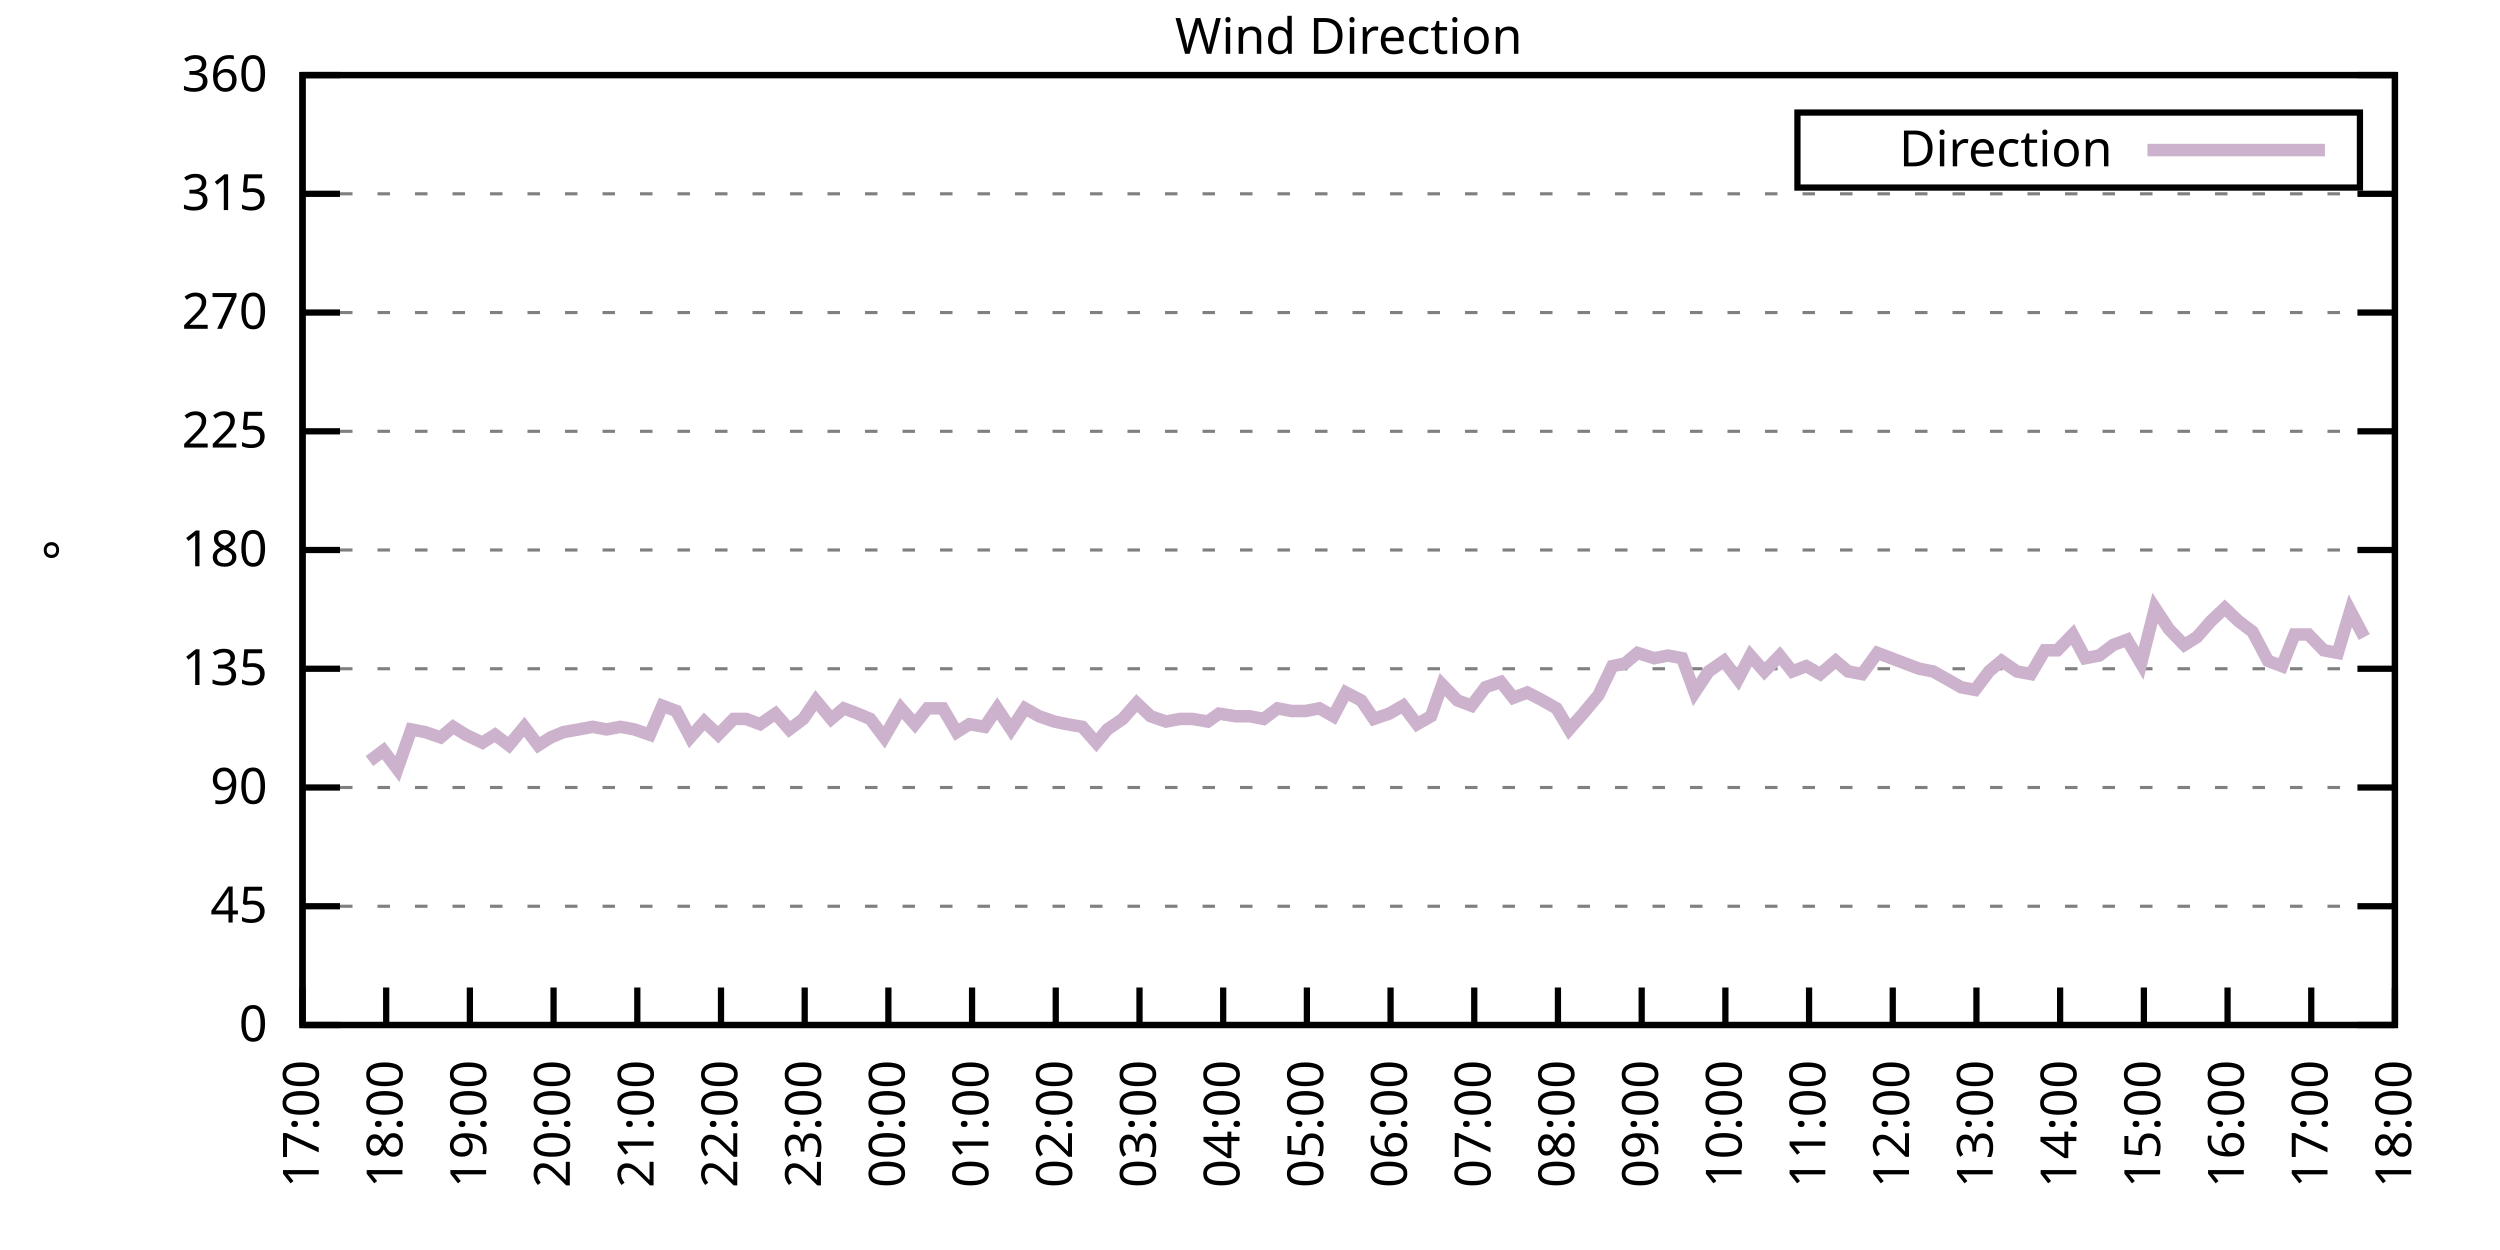
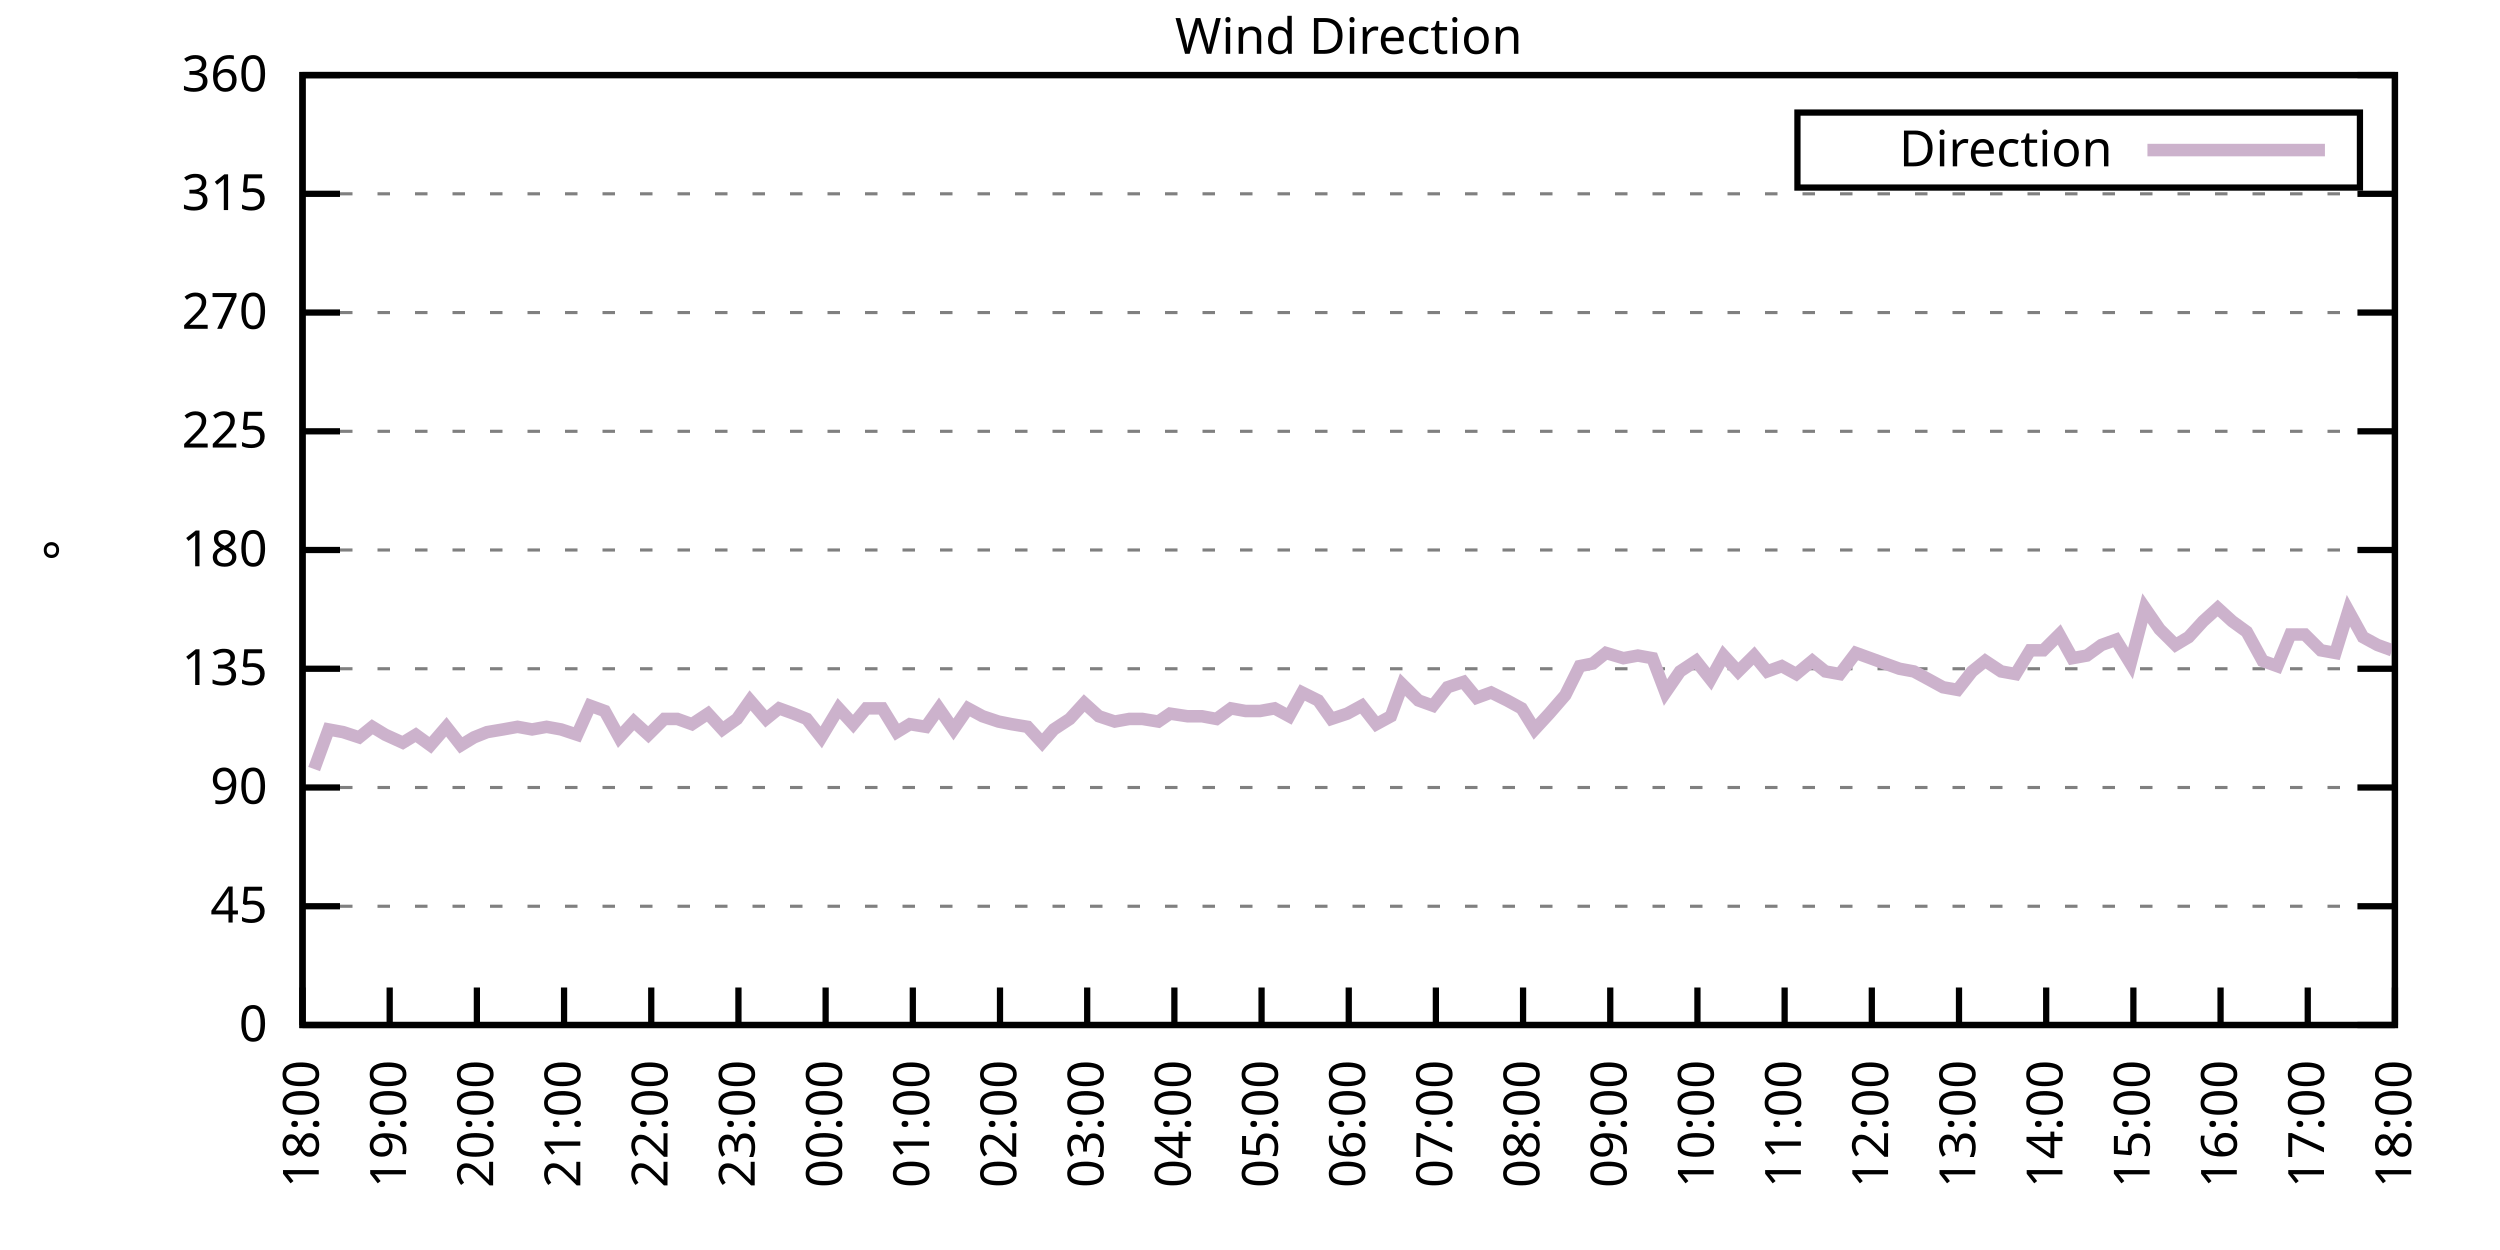
<svg xmlns="http://www.w3.org/2000/svg" xmlns:xlink="http://www.w3.org/1999/xlink" width="400" height="200" viewBox="0 0 400 200">
  <g id="gnuplot_canvas">
    <rect x="0" y="0" width="400" height="200" fill="none" />
    <defs>
      <circle id="gpDot" r="0.5" stroke-width="0.5" stroke="currentColor" />
      <path id="gpPt0" stroke-width="0.333" stroke="currentColor" d="M-1,0 h2 M0,-1 v2" />
      <path id="gpPt1" stroke-width="0.333" stroke="currentColor" d="M-1,-1 L1,1 M1,-1 L-1,1" />
      <path id="gpPt2" stroke-width="0.333" stroke="currentColor" d="M-1,0 L1,0 M0,-1 L0,1 M-1,-1 L1,1 M-1,1 L1,-1" />
      <rect id="gpPt3" stroke-width="0.333" stroke="currentColor" x="-1" y="-1" width="2" height="2" />
      <rect id="gpPt4" stroke-width="0.333" stroke="currentColor" fill="currentColor" x="-1" y="-1" width="2" height="2" />
      <circle id="gpPt5" stroke-width="0.333" stroke="currentColor" cx="0" cy="0" r="1" />
      <use xlink:href="#gpPt5" id="gpPt6" fill="currentColor" stroke="none" />
      <path id="gpPt7" stroke-width="0.333" stroke="currentColor" d="M0,-1.33 L-1.33,0.67 L1.33,0.67 z" />
      <use xlink:href="#gpPt7" id="gpPt8" fill="currentColor" stroke="none" />
      <use xlink:href="#gpPt7" id="gpPt9" stroke="currentColor" transform="rotate(180)" />
      <use xlink:href="#gpPt9" id="gpPt10" fill="currentColor" stroke="none" />
      <use xlink:href="#gpPt3" id="gpPt11" stroke="currentColor" transform="rotate(45)" />
      <use xlink:href="#gpPt11" id="gpPt12" fill="currentColor" stroke="none" />
      <path id="gpPt13" stroke-width="0.333" stroke="currentColor" d="M0,1.330 L1.265,0.411 L0.782,-1.067 L-0.782,-1.076 L-1.265,0.411 z" />
      <use xlink:href="#gpPt13" id="gpPt14" fill="currentColor" stroke="none" />
      <filter id="textbox" filterUnits="objectBoundingBox" x="0" y="0" height="1" width="1">
        <feFlood flood-color="white" flood-opacity="1" result="bgnd" />
        <feComposite in="SourceGraphic" in2="bgnd" operator="atop" />
      </filter>
      <filter id="greybox" filterUnits="objectBoundingBox" x="0" y="0" height="1" width="1">
        <feFlood flood-color="lightgrey" flood-opacity="1" result="grey" />
        <feComposite in="SourceGraphic" in2="grey" operator="atop" />
      </filter>
    </defs>
    <g fill="none" color="white" stroke="currentColor" stroke-width="1.00" stroke-linecap="butt" stroke-linejoin="miter">
</g>
    <g fill="none" color="black" stroke="currentColor" stroke-width="1.00" stroke-linecap="butt" stroke-linejoin="miter">
      <g stroke="none" shape-rendering="crispEdges">
        <polygon fill="rgb(255, 255, 255)" points="48.40,164.00 383.18,164.00 383.18,12.02 48.40,12.02 " />
      </g>
    </g>
    <g fill="none" color="black" stroke="currentColor" stroke-width="1.00" stroke-linecap="butt" stroke-linejoin="miter">
</g>
    <g fill="none" color="black" stroke="black" stroke-width="0.50" stroke-linecap="butt" stroke-linejoin="miter">
</g>
    <g fill="none" color="gray" stroke="currentColor" stroke-width="0.50" stroke-linecap="butt" stroke-linejoin="miter">
      <path stroke="gray" stroke-dasharray="2,4" class="gridline" d="M48.40,164.00 L383.19,164.00  " />
    </g>
    <g fill="none" color="gray" stroke="gray" stroke-width="1.00" stroke-linecap="butt" stroke-linejoin="miter">
</g>
    <g fill="none" color="black" stroke="currentColor" stroke-width="1.00" stroke-linecap="butt" stroke-linejoin="miter">
      <path stroke="black" d="M48.40,164.00 L54.40,164.00 M383.19,164.00 L377.19,164.00  " />
      <g transform="translate(42.80,166.60)" stroke="none" fill="black" font-family="Sans" font-size="8.00" text-anchor="end">
        <text>
          <tspan font-family="Sans"> 0</tspan>
        </text>
      </g>
    </g>
    <g fill="none" color="black" stroke="currentColor" stroke-width="1.00" stroke-linecap="butt" stroke-linejoin="miter">
</g>
    <g fill="none" color="black" stroke="black" stroke-width="0.50" stroke-linecap="butt" stroke-linejoin="miter">
</g>
    <g fill="none" color="gray" stroke="currentColor" stroke-width="0.50" stroke-linecap="butt" stroke-linejoin="miter">
      <path stroke="gray" stroke-dasharray="2,4" class="gridline" d="M48.40,145.00 L383.19,145.00  " />
    </g>
    <g fill="none" color="gray" stroke="gray" stroke-width="1.00" stroke-linecap="butt" stroke-linejoin="miter">
</g>
    <g fill="none" color="black" stroke="currentColor" stroke-width="1.00" stroke-linecap="butt" stroke-linejoin="miter">
      <path stroke="black" d="M48.40,145.00 L54.40,145.00 M383.19,145.00 L377.19,145.00  " />
      <g transform="translate(42.80,147.60)" stroke="none" fill="black" font-family="Sans" font-size="8.00" text-anchor="end">
        <text>
          <tspan font-family="Sans"> 45</tspan>
        </text>
      </g>
    </g>
    <g fill="none" color="black" stroke="currentColor" stroke-width="1.00" stroke-linecap="butt" stroke-linejoin="miter">
</g>
    <g fill="none" color="black" stroke="black" stroke-width="0.50" stroke-linecap="butt" stroke-linejoin="miter">
</g>
    <g fill="none" color="gray" stroke="currentColor" stroke-width="0.50" stroke-linecap="butt" stroke-linejoin="miter">
      <path stroke="gray" stroke-dasharray="2,4" class="gridline" d="M48.40,126.00 L383.19,126.00  " />
    </g>
    <g fill="none" color="gray" stroke="gray" stroke-width="1.00" stroke-linecap="butt" stroke-linejoin="miter">
</g>
    <g fill="none" color="black" stroke="currentColor" stroke-width="1.00" stroke-linecap="butt" stroke-linejoin="miter">
      <path stroke="black" d="M48.40,126.00 L54.40,126.00 M383.19,126.00 L377.19,126.00  " />
      <g transform="translate(42.80,128.60)" stroke="none" fill="black" font-family="Sans" font-size="8.00" text-anchor="end">
        <text>
          <tspan font-family="Sans"> 90</tspan>
        </text>
      </g>
    </g>
    <g fill="none" color="black" stroke="currentColor" stroke-width="1.00" stroke-linecap="butt" stroke-linejoin="miter">
</g>
    <g fill="none" color="black" stroke="black" stroke-width="0.50" stroke-linecap="butt" stroke-linejoin="miter">
</g>
    <g fill="none" color="gray" stroke="currentColor" stroke-width="0.50" stroke-linecap="butt" stroke-linejoin="miter">
      <path stroke="gray" stroke-dasharray="2,4" class="gridline" d="M48.40,107.00 L383.19,107.00  " />
    </g>
    <g fill="none" color="gray" stroke="gray" stroke-width="1.00" stroke-linecap="butt" stroke-linejoin="miter">
</g>
    <g fill="none" color="black" stroke="currentColor" stroke-width="1.00" stroke-linecap="butt" stroke-linejoin="miter">
      <path stroke="black" d="M48.40,107.00 L54.40,107.00 M383.19,107.00 L377.19,107.00  " />
      <g transform="translate(42.80,109.60)" stroke="none" fill="black" font-family="Sans" font-size="8.00" text-anchor="end">
        <text>
          <tspan font-family="Sans"> 135</tspan>
        </text>
      </g>
    </g>
    <g fill="none" color="black" stroke="currentColor" stroke-width="1.00" stroke-linecap="butt" stroke-linejoin="miter">
</g>
    <g fill="none" color="black" stroke="black" stroke-width="0.50" stroke-linecap="butt" stroke-linejoin="miter">
</g>
    <g fill="none" color="gray" stroke="currentColor" stroke-width="0.50" stroke-linecap="butt" stroke-linejoin="miter">
      <path stroke="gray" stroke-dasharray="2,4" class="gridline" d="M48.40,88.00 L383.19,88.00  " />
    </g>
    <g fill="none" color="gray" stroke="gray" stroke-width="1.00" stroke-linecap="butt" stroke-linejoin="miter">
</g>
    <g fill="none" color="black" stroke="currentColor" stroke-width="1.00" stroke-linecap="butt" stroke-linejoin="miter">
      <path stroke="black" d="M48.40,88.00 L54.40,88.00 M383.19,88.00 L377.19,88.00  " />
      <g transform="translate(42.80,90.60)" stroke="none" fill="black" font-family="Sans" font-size="8.00" text-anchor="end">
        <text>
          <tspan font-family="Sans"> 180</tspan>
        </text>
      </g>
    </g>
    <g fill="none" color="black" stroke="currentColor" stroke-width="1.00" stroke-linecap="butt" stroke-linejoin="miter">
</g>
    <g fill="none" color="black" stroke="black" stroke-width="0.50" stroke-linecap="butt" stroke-linejoin="miter">
</g>
    <g fill="none" color="gray" stroke="currentColor" stroke-width="0.50" stroke-linecap="butt" stroke-linejoin="miter">
      <path stroke="gray" stroke-dasharray="2,4" class="gridline" d="M48.40,69.01 L383.19,69.01  " />
    </g>
    <g fill="none" color="gray" stroke="gray" stroke-width="1.00" stroke-linecap="butt" stroke-linejoin="miter">
</g>
    <g fill="none" color="black" stroke="currentColor" stroke-width="1.00" stroke-linecap="butt" stroke-linejoin="miter">
      <path stroke="black" d="M48.40,69.01 L54.40,69.01 M383.19,69.01 L377.19,69.01  " />
      <g transform="translate(42.80,71.61)" stroke="none" fill="black" font-family="Sans" font-size="8.00" text-anchor="end">
        <text>
          <tspan font-family="Sans"> 225</tspan>
        </text>
      </g>
    </g>
    <g fill="none" color="black" stroke="currentColor" stroke-width="1.00" stroke-linecap="butt" stroke-linejoin="miter">
</g>
    <g fill="none" color="black" stroke="black" stroke-width="0.50" stroke-linecap="butt" stroke-linejoin="miter">
</g>
    <g fill="none" color="gray" stroke="currentColor" stroke-width="0.50" stroke-linecap="butt" stroke-linejoin="miter">
      <path stroke="gray" stroke-dasharray="2,4" class="gridline" d="M48.40,50.01 L383.19,50.01  " />
    </g>
    <g fill="none" color="gray" stroke="gray" stroke-width="1.00" stroke-linecap="butt" stroke-linejoin="miter">
</g>
    <g fill="none" color="black" stroke="currentColor" stroke-width="1.00" stroke-linecap="butt" stroke-linejoin="miter">
      <path stroke="black" d="M48.40,50.01 L54.40,50.01 M383.19,50.01 L377.19,50.01  " />
      <g transform="translate(42.80,52.61)" stroke="none" fill="black" font-family="Sans" font-size="8.00" text-anchor="end">
        <text>
          <tspan font-family="Sans"> 270</tspan>
        </text>
      </g>
    </g>
    <g fill="none" color="black" stroke="currentColor" stroke-width="1.00" stroke-linecap="butt" stroke-linejoin="miter">
</g>
    <g fill="none" color="black" stroke="black" stroke-width="0.50" stroke-linecap="butt" stroke-linejoin="miter">
</g>
    <g fill="none" color="gray" stroke="currentColor" stroke-width="0.50" stroke-linecap="butt" stroke-linejoin="miter">
      <path stroke="gray" stroke-dasharray="2,4" class="gridline" d="M48.40,31.01 L383.19,31.01  " />
    </g>
    <g fill="none" color="gray" stroke="gray" stroke-width="1.00" stroke-linecap="butt" stroke-linejoin="miter">
</g>
    <g fill="none" color="black" stroke="currentColor" stroke-width="1.00" stroke-linecap="butt" stroke-linejoin="miter">
      <path stroke="black" d="M48.40,31.01 L54.40,31.01 M383.19,31.01 L377.19,31.01  " />
      <g transform="translate(42.80,33.61)" stroke="none" fill="black" font-family="Sans" font-size="8.00" text-anchor="end">
        <text>
          <tspan font-family="Sans"> 315</tspan>
        </text>
      </g>
    </g>
    <g fill="none" color="black" stroke="currentColor" stroke-width="1.00" stroke-linecap="butt" stroke-linejoin="miter">
</g>
    <g fill="none" color="black" stroke="black" stroke-width="0.50" stroke-linecap="butt" stroke-linejoin="miter">
</g>
    <g fill="none" color="gray" stroke="currentColor" stroke-width="0.50" stroke-linecap="butt" stroke-linejoin="miter">
      <path stroke="gray" stroke-dasharray="2,4" class="gridline" d="M48.40,12.01 L383.19,12.01  " />
    </g>
    <g fill="none" color="gray" stroke="gray" stroke-width="1.00" stroke-linecap="butt" stroke-linejoin="miter">
</g>
    <g fill="none" color="black" stroke="currentColor" stroke-width="1.00" stroke-linecap="butt" stroke-linejoin="miter">
      <path stroke="black" d="M48.40,12.01 L54.40,12.01 M383.19,12.01 L377.19,12.01  " />
      <g transform="translate(42.80,14.61)" stroke="none" fill="black" font-family="Sans" font-size="8.00" text-anchor="end">
        <text>
          <tspan font-family="Sans"> 360</tspan>
        </text>
      </g>
    </g>
    <g fill="none" color="black" stroke="currentColor" stroke-width="1.00" stroke-linecap="butt" stroke-linejoin="miter">
      <path stroke="black" d="M48.40,164.00 L48.40,158.00  " />
      <g transform="translate(51.00,169.60) rotate(270.00)" stroke="none" fill="black" font-family="Sans" font-size="8.00" text-anchor="end">
        <text>
-           <tspan font-family="Sans">17:00</tspan>
-         </text>
-       </g>
-     </g>
-     <g fill="none" color="black" stroke="currentColor" stroke-width="1.00" stroke-linecap="butt" stroke-linejoin="miter">
-       <path stroke="black" d="M61.79,164.00 L61.79,158.00  " />
-       <g transform="translate(64.39,169.60) rotate(270.00)" stroke="none" fill="black" font-family="Sans" font-size="8.00" text-anchor="end">
-         <text>
          <tspan font-family="Sans">18:00</tspan>
        </text>
      </g>
    </g>
    <g fill="none" color="black" stroke="currentColor" stroke-width="1.00" stroke-linecap="butt" stroke-linejoin="miter">
-       <path stroke="black" d="M75.18,164.00 L75.18,158.00  " />
-       <g transform="translate(77.78,169.60) rotate(270.00)" stroke="none" fill="black" font-family="Sans" font-size="8.00" text-anchor="end">
+       <path stroke="black" d="M62.35,164.00 L62.35,158.00  " />
+       <g transform="translate(64.95,169.60) rotate(270.00)" stroke="none" fill="black" font-family="Sans" font-size="8.00" text-anchor="end">
        <text>
          <tspan font-family="Sans">19:00</tspan>
        </text>
      </g>
    </g>
    <g fill="none" color="black" stroke="currentColor" stroke-width="1.00" stroke-linecap="butt" stroke-linejoin="miter">
-       <path stroke="black" d="M88.57,164.00 L88.57,158.00  " />
-       <g transform="translate(91.17,169.60) rotate(270.00)" stroke="none" fill="black" font-family="Sans" font-size="8.00" text-anchor="end">
+       <path stroke="black" d="M76.30,164.00 L76.30,158.00  " />
+       <g transform="translate(78.90,169.60) rotate(270.00)" stroke="none" fill="black" font-family="Sans" font-size="8.00" text-anchor="end">
        <text>
          <tspan font-family="Sans">20:00</tspan>
        </text>
      </g>
    </g>
    <g fill="none" color="black" stroke="currentColor" stroke-width="1.00" stroke-linecap="butt" stroke-linejoin="miter">
-       <path stroke="black" d="M101.97,164.00 L101.97,158.00  " />
-       <g transform="translate(104.57,169.60) rotate(270.00)" stroke="none" fill="black" font-family="Sans" font-size="8.00" text-anchor="end">
+       <path stroke="black" d="M90.25,164.00 L90.25,158.00  " />
+       <g transform="translate(92.85,169.60) rotate(270.00)" stroke="none" fill="black" font-family="Sans" font-size="8.00" text-anchor="end">
        <text>
          <tspan font-family="Sans">21:00</tspan>
        </text>
      </g>
    </g>
    <g fill="none" color="black" stroke="currentColor" stroke-width="1.00" stroke-linecap="butt" stroke-linejoin="miter">
-       <path stroke="black" d="M115.36,164.00 L115.36,158.00  " />
-       <g transform="translate(117.96,169.60) rotate(270.00)" stroke="none" fill="black" font-family="Sans" font-size="8.00" text-anchor="end">
+       <path stroke="black" d="M104.20,164.00 L104.20,158.00  " />
+       <g transform="translate(106.80,169.60) rotate(270.00)" stroke="none" fill="black" font-family="Sans" font-size="8.00" text-anchor="end">
        <text>
          <tspan font-family="Sans">22:00</tspan>
        </text>
      </g>
    </g>
    <g fill="none" color="black" stroke="currentColor" stroke-width="1.00" stroke-linecap="butt" stroke-linejoin="miter">
-       <path stroke="black" d="M128.75,164.00 L128.75,158.00  " />
-       <g transform="translate(131.35,169.60) rotate(270.00)" stroke="none" fill="black" font-family="Sans" font-size="8.00" text-anchor="end">
+       <path stroke="black" d="M118.15,164.00 L118.15,158.00  " />
+       <g transform="translate(120.75,169.60) rotate(270.00)" stroke="none" fill="black" font-family="Sans" font-size="8.00" text-anchor="end">
        <text>
          <tspan font-family="Sans">23:00</tspan>
        </text>
      </g>
    </g>
    <g fill="none" color="black" stroke="currentColor" stroke-width="1.00" stroke-linecap="butt" stroke-linejoin="miter">
-       <path stroke="black" d="M142.14,164.00 L142.14,158.00  " />
-       <g transform="translate(144.74,169.60) rotate(270.00)" stroke="none" fill="black" font-family="Sans" font-size="8.00" text-anchor="end">
+       <path stroke="black" d="M132.10,164.00 L132.10,158.00  " />
+       <g transform="translate(134.70,169.60) rotate(270.00)" stroke="none" fill="black" font-family="Sans" font-size="8.00" text-anchor="end">
        <text>
          <tspan font-family="Sans">00:00</tspan>
        </text>
      </g>
    </g>
    <g fill="none" color="black" stroke="currentColor" stroke-width="1.00" stroke-linecap="butt" stroke-linejoin="miter">
-       <path stroke="black" d="M155.53,164.00 L155.53,158.00  " />
-       <g transform="translate(158.13,169.60) rotate(270.00)" stroke="none" fill="black" font-family="Sans" font-size="8.00" text-anchor="end">
+       <path stroke="black" d="M146.05,164.00 L146.05,158.00  " />
+       <g transform="translate(148.65,169.60) rotate(270.00)" stroke="none" fill="black" font-family="Sans" font-size="8.00" text-anchor="end">
        <text>
          <tspan font-family="Sans">01:00</tspan>
        </text>
      </g>
    </g>
    <g fill="none" color="black" stroke="currentColor" stroke-width="1.00" stroke-linecap="butt" stroke-linejoin="miter">
-       <path stroke="black" d="M168.92,164.00 L168.92,158.00  " />
-       <g transform="translate(171.52,169.60) rotate(270.00)" stroke="none" fill="black" font-family="Sans" font-size="8.00" text-anchor="end">
+       <path stroke="black" d="M160.00,164.00 L160.00,158.00  " />
+       <g transform="translate(162.60,169.60) rotate(270.00)" stroke="none" fill="black" font-family="Sans" font-size="8.00" text-anchor="end">
        <text>
          <tspan font-family="Sans">02:00</tspan>
        </text>
      </g>
    </g>
    <g fill="none" color="black" stroke="currentColor" stroke-width="1.00" stroke-linecap="butt" stroke-linejoin="miter">
-       <path stroke="black" d="M182.32,164.00 L182.32,158.00  " />
-       <g transform="translate(184.92,169.60) rotate(270.00)" stroke="none" fill="black" font-family="Sans" font-size="8.00" text-anchor="end">
+       <path stroke="black" d="M173.95,164.00 L173.95,158.00  " />
+       <g transform="translate(176.55,169.60) rotate(270.00)" stroke="none" fill="black" font-family="Sans" font-size="8.00" text-anchor="end">
        <text>
          <tspan font-family="Sans">03:00</tspan>
        </text>
      </g>
    </g>
    <g fill="none" color="black" stroke="currentColor" stroke-width="1.00" stroke-linecap="butt" stroke-linejoin="miter">
-       <path stroke="black" d="M195.71,164.00 L195.71,158.00  " />
-       <g transform="translate(198.31,169.60) rotate(270.00)" stroke="none" fill="black" font-family="Sans" font-size="8.00" text-anchor="end">
+       <path stroke="black" d="M187.90,164.00 L187.90,158.00  " />
+       <g transform="translate(190.50,169.60) rotate(270.00)" stroke="none" fill="black" font-family="Sans" font-size="8.00" text-anchor="end">
        <text>
          <tspan font-family="Sans">04:00</tspan>
        </text>
      </g>
    </g>
    <g fill="none" color="black" stroke="currentColor" stroke-width="1.00" stroke-linecap="butt" stroke-linejoin="miter">
-       <path stroke="black" d="M209.10,164.00 L209.10,158.00  " />
-       <g transform="translate(211.70,169.60) rotate(270.00)" stroke="none" fill="black" font-family="Sans" font-size="8.00" text-anchor="end">
+       <path stroke="black" d="M201.85,164.00 L201.85,158.00  " />
+       <g transform="translate(204.45,169.60) rotate(270.00)" stroke="none" fill="black" font-family="Sans" font-size="8.00" text-anchor="end">
        <text>
          <tspan font-family="Sans">05:00</tspan>
        </text>
      </g>
    </g>
    <g fill="none" color="black" stroke="currentColor" stroke-width="1.00" stroke-linecap="butt" stroke-linejoin="miter">
-       <path stroke="black" d="M222.49,164.00 L222.49,158.00  " />
-       <g transform="translate(225.09,169.60) rotate(270.00)" stroke="none" fill="black" font-family="Sans" font-size="8.00" text-anchor="end">
+       <path stroke="black" d="M215.80,164.00 L215.80,158.00  " />
+       <g transform="translate(218.40,169.60) rotate(270.00)" stroke="none" fill="black" font-family="Sans" font-size="8.00" text-anchor="end">
        <text>
          <tspan font-family="Sans">06:00</tspan>
        </text>
      </g>
    </g>
    <g fill="none" color="black" stroke="currentColor" stroke-width="1.00" stroke-linecap="butt" stroke-linejoin="miter">
-       <path stroke="black" d="M235.88,164.00 L235.88,158.00  " />
-       <g transform="translate(238.48,169.60) rotate(270.00)" stroke="none" fill="black" font-family="Sans" font-size="8.00" text-anchor="end">
+       <path stroke="black" d="M229.74,164.00 L229.74,158.00  " />
+       <g transform="translate(232.34,169.60) rotate(270.00)" stroke="none" fill="black" font-family="Sans" font-size="8.00" text-anchor="end">
        <text>
          <tspan font-family="Sans">07:00</tspan>
        </text>
      </g>
    </g>
    <g fill="none" color="black" stroke="currentColor" stroke-width="1.00" stroke-linecap="butt" stroke-linejoin="miter">
-       <path stroke="black" d="M249.27,164.00 L249.27,158.00  " />
-       <g transform="translate(251.87,169.60) rotate(270.00)" stroke="none" fill="black" font-family="Sans" font-size="8.00" text-anchor="end">
+       <path stroke="black" d="M243.69,164.00 L243.69,158.00  " />
+       <g transform="translate(246.29,169.60) rotate(270.00)" stroke="none" fill="black" font-family="Sans" font-size="8.00" text-anchor="end">
        <text>
          <tspan font-family="Sans">08:00</tspan>
        </text>
      </g>
    </g>
    <g fill="none" color="black" stroke="currentColor" stroke-width="1.00" stroke-linecap="butt" stroke-linejoin="miter">
-       <path stroke="black" d="M262.67,164.00 L262.67,158.00  " />
-       <g transform="translate(265.27,169.60) rotate(270.00)" stroke="none" fill="black" font-family="Sans" font-size="8.00" text-anchor="end">
+       <path stroke="black" d="M257.64,164.00 L257.64,158.00  " />
+       <g transform="translate(260.24,169.60) rotate(270.00)" stroke="none" fill="black" font-family="Sans" font-size="8.00" text-anchor="end">
        <text>
          <tspan font-family="Sans">09:00</tspan>
        </text>
      </g>
    </g>
    <g fill="none" color="black" stroke="currentColor" stroke-width="1.00" stroke-linecap="butt" stroke-linejoin="miter">
-       <path stroke="black" d="M276.06,164.00 L276.06,158.00  " />
-       <g transform="translate(278.66,169.60) rotate(270.00)" stroke="none" fill="black" font-family="Sans" font-size="8.00" text-anchor="end">
+       <path stroke="black" d="M271.59,164.00 L271.59,158.00  " />
+       <g transform="translate(274.19,169.60) rotate(270.00)" stroke="none" fill="black" font-family="Sans" font-size="8.00" text-anchor="end">
        <text>
          <tspan font-family="Sans">10:00</tspan>
        </text>
      </g>
    </g>
    <g fill="none" color="black" stroke="currentColor" stroke-width="1.00" stroke-linecap="butt" stroke-linejoin="miter">
-       <path stroke="black" d="M289.45,164.00 L289.45,158.00  " />
-       <g transform="translate(292.05,169.60) rotate(270.00)" stroke="none" fill="black" font-family="Sans" font-size="8.00" text-anchor="end">
+       <path stroke="black" d="M285.54,164.00 L285.54,158.00  " />
+       <g transform="translate(288.14,169.60) rotate(270.00)" stroke="none" fill="black" font-family="Sans" font-size="8.00" text-anchor="end">
        <text>
          <tspan font-family="Sans">11:00</tspan>
        </text>
      </g>
    </g>
    <g fill="none" color="black" stroke="currentColor" stroke-width="1.00" stroke-linecap="butt" stroke-linejoin="miter">
-       <path stroke="black" d="M302.84,164.00 L302.84,158.00  " />
-       <g transform="translate(305.44,169.60) rotate(270.00)" stroke="none" fill="black" font-family="Sans" font-size="8.00" text-anchor="end">
+       <path stroke="black" d="M299.49,164.00 L299.49,158.00  " />
+       <g transform="translate(302.09,169.60) rotate(270.00)" stroke="none" fill="black" font-family="Sans" font-size="8.00" text-anchor="end">
        <text>
          <tspan font-family="Sans">12:00</tspan>
        </text>
      </g>
    </g>
    <g fill="none" color="black" stroke="currentColor" stroke-width="1.00" stroke-linecap="butt" stroke-linejoin="miter">
-       <path stroke="black" d="M316.23,164.00 L316.23,158.00  " />
-       <g transform="translate(318.83,169.60) rotate(270.00)" stroke="none" fill="black" font-family="Sans" font-size="8.00" text-anchor="end">
+       <path stroke="black" d="M313.44,164.00 L313.44,158.00  " />
+       <g transform="translate(316.04,169.60) rotate(270.00)" stroke="none" fill="black" font-family="Sans" font-size="8.00" text-anchor="end">
        <text>
          <tspan font-family="Sans">13:00</tspan>
        </text>
      </g>
    </g>
    <g fill="none" color="black" stroke="currentColor" stroke-width="1.00" stroke-linecap="butt" stroke-linejoin="miter">
-       <path stroke="black" d="M329.62,164.00 L329.62,158.00  " />
-       <g transform="translate(332.22,169.60) rotate(270.00)" stroke="none" fill="black" font-family="Sans" font-size="8.00" text-anchor="end">
+       <path stroke="black" d="M327.39,164.00 L327.39,158.00  " />
+       <g transform="translate(329.99,169.60) rotate(270.00)" stroke="none" fill="black" font-family="Sans" font-size="8.00" text-anchor="end">
        <text>
          <tspan font-family="Sans">14:00</tspan>
        </text>
      </g>
    </g>
    <g fill="none" color="black" stroke="currentColor" stroke-width="1.00" stroke-linecap="butt" stroke-linejoin="miter">
-       <path stroke="black" d="M343.02,164.00 L343.02,158.00  " />
-       <g transform="translate(345.62,169.60) rotate(270.00)" stroke="none" fill="black" font-family="Sans" font-size="8.00" text-anchor="end">
+       <path stroke="black" d="M341.34,164.00 L341.34,158.00  " />
+       <g transform="translate(343.94,169.60) rotate(270.00)" stroke="none" fill="black" font-family="Sans" font-size="8.00" text-anchor="end">
        <text>
          <tspan font-family="Sans">15:00</tspan>
        </text>
      </g>
    </g>
    <g fill="none" color="black" stroke="currentColor" stroke-width="1.00" stroke-linecap="butt" stroke-linejoin="miter">
-       <path stroke="black" d="M356.41,164.00 L356.41,158.00  " />
-       <g transform="translate(359.01,169.60) rotate(270.00)" stroke="none" fill="black" font-family="Sans" font-size="8.00" text-anchor="end">
+       <path stroke="black" d="M355.29,164.00 L355.29,158.00  " />
+       <g transform="translate(357.89,169.60) rotate(270.00)" stroke="none" fill="black" font-family="Sans" font-size="8.00" text-anchor="end">
        <text>
          <tspan font-family="Sans">16:00</tspan>
        </text>
      </g>
    </g>
    <g fill="none" color="black" stroke="currentColor" stroke-width="1.00" stroke-linecap="butt" stroke-linejoin="miter">
-       <path stroke="black" d="M369.80,164.00 L369.80,158.00  " />
-       <g transform="translate(372.40,169.60) rotate(270.00)" stroke="none" fill="black" font-family="Sans" font-size="8.00" text-anchor="end">
+       <path stroke="black" d="M369.24,164.00 L369.24,158.00  " />
+       <g transform="translate(371.84,169.60) rotate(270.00)" stroke="none" fill="black" font-family="Sans" font-size="8.00" text-anchor="end">
        <text>
          <tspan font-family="Sans">17:00</tspan>
        </text>
      </g>
    </g>
    <g fill="none" color="black" stroke="currentColor" stroke-width="1.00" stroke-linecap="butt" stroke-linejoin="miter">
      <path stroke="black" d="M383.19,164.00 L383.19,158.00  " />
      <g transform="translate(385.79,169.60) rotate(270.00)" stroke="none" fill="black" font-family="Sans" font-size="8.00" text-anchor="end">
        <text>
          <tspan font-family="Sans">18:00</tspan>
        </text>
      </g>
    </g>
    <g fill="none" color="black" stroke="currentColor" stroke-width="1.00" stroke-linecap="butt" stroke-linejoin="miter">
</g>
    <g fill="none" color="black" stroke="currentColor" stroke-width="1.00" stroke-linecap="butt" stroke-linejoin="miter">
      <path stroke="black" d="M48.40,12.01 L48.40,164.00 L383.19,164.00 L383.19,12.01 L48.40,12.01 Z  " />
    </g>
    <g fill="none" color="black" stroke="currentColor" stroke-width="1.00" stroke-linecap="butt" stroke-linejoin="miter">
</g>
    <g fill="none" color="black" stroke="currentColor" stroke-width="1.00" stroke-linecap="butt" stroke-linejoin="miter">
      <path stroke="black" d="M287.59,30.01 L287.59,18.01 L377.59,18.01 L377.59,30.01 L287.59,30.01 Z  " />
    </g>
    <g id="Wind_direction_plot_1">
      <g fill="none" color="white" stroke="black" stroke-width="2.00" stroke-linecap="butt" stroke-linejoin="miter">
</g>
      <g fill="none" color="black" stroke="currentColor" stroke-width="2.00" stroke-linecap="butt" stroke-linejoin="miter">
        <g transform="translate(337.99,26.61)" stroke="none" fill="black" font-family="Sans" font-size="8.00" text-anchor="end">
          <text>
            <tspan font-family="Sans">Direction</tspan>
          </text>
        </g>
      </g>
      <g fill="none" color="black" stroke="currentColor" stroke-width="2.00" stroke-linecap="butt" stroke-linejoin="miter">
-         <path stroke="rgb(204, 178, 204)" d="M343.59,24.01 L371.99,24.01 M59.11,121.78 L61.35,120.09 L63.58,123.05 L65.81,116.71 L68.04,117.14 L70.50,117.98   L72.50,116.29 L74.51,117.56 L77.19,118.83 L79.20,117.56 L81.43,119.25 L83.89,116.29 L86.12,119.25 L88.13,117.98   L90.14,117.14 L92.59,116.71 L94.82,116.29 L97.06,116.71 L99.29,116.29 L101.52,116.71 L103.98,117.56 L105.98,112.91   L108.22,113.76 L110.45,117.98 L112.68,115.45 L114.91,117.56 L117.37,115.03 L119.38,115.03 L121.61,115.87 L124.06,114.18   L126.29,116.71 L128.53,115.03 L130.54,112.07 L132.99,115.03 L135.00,113.34 L137.23,114.18 L139.24,115.03 L141.47,117.98   L144.15,113.34 L146.38,115.87 L148.39,113.34 L150.85,113.34 L153.08,117.14 L155.09,115.87 L157.54,116.29 L159.55,113.34   L161.78,116.71 L164.01,113.34 L166.25,114.60 L168.70,115.45 L170.71,115.87 L173.17,116.29 L175.40,118.83 L177.18,116.71   L179.64,115.03 L181.87,112.49 L184.10,114.60 L186.56,115.45 L188.79,115.03 L190.80,115.03 L193.25,115.45 L195.04,114.18   L197.72,114.60 L199.95,114.60 L202.18,115.03 L204.41,113.34 L206.64,113.76 L208.88,113.76 L211.11,113.34 L213.34,114.60   L215.35,110.80 L217.80,112.07 L219.81,115.03 L222.27,114.18 L224.50,112.91 L226.73,115.87 L228.96,114.60 L230.75,109.54   L233.20,112.07 L235.44,112.91 L237.67,109.96 L240.12,109.11 L242.13,111.65 L244.36,110.80 L246.82,112.07 L249.05,113.34   L251.06,116.71 L253.29,114.18 L255.75,111.23 L257.98,106.58 L259.99,106.16 L262.00,104.47 L264.67,105.31 L266.91,104.89   L269.14,105.31 L271.15,110.80 L273.38,107.43 L275.83,105.74 L278.07,108.69 L280.07,104.89 L282.31,107.43 L284.76,104.89   L286.77,107.43 L289.00,106.58 L291.23,107.85 L293.69,105.74 L295.70,107.43 L297.93,107.85 L300.39,104.47 L302.62,105.31   L304.85,106.16 L307.08,107.00 L309.31,107.43 L311.54,108.69 L313.78,109.96 L316.01,110.38 L318.24,107.43 L320.25,105.74   L322.70,107.43 L324.94,107.85 L327.17,104.05 L329.18,104.05 L331.63,101.52 L333.64,105.31 L335.87,104.89 L338.10,103.20   L340.34,102.36 L342.57,106.16 L344.80,97.29 L347.03,100.67 L349.49,103.20 L351.50,101.94 L353.73,99.40 L355.96,97.29   L358.19,99.40 L360.42,101.09 L362.88,105.74 L365.11,106.58 L367.12,101.52 L369.35,101.52 L371.81,104.05 L374.04,104.47   L376.05,97.72 L378.28,101.94  " />
+         <path stroke="rgb(204, 178, 204)" d="M343.59,24.01 L371.99,24.01 M50.26,123.05 L52.58,116.71 L54.91,117.14 L57.47,117.98 L59.56,116.29 L61.65,117.56   L64.44,118.83 L66.53,117.56 L68.86,119.25 L71.42,116.29 L73.74,119.25 L75.83,117.98 L77.93,117.14 L80.48,116.71   L82.81,116.29 L85.13,116.71 L87.46,116.29 L89.78,116.71 L92.34,117.56 L94.43,112.91 L96.76,113.76 L99.08,117.98   L101.41,115.45 L103.73,117.56 L106.29,115.03 L108.38,115.03 L110.71,115.87 L113.27,114.18 L115.59,116.71 L117.92,115.03   L120.01,112.07 L122.57,115.03 L124.66,113.34 L126.98,114.18 L129.08,115.03 L131.40,117.98 L134.19,113.34 L136.51,115.87   L138.61,113.34 L141.16,113.34 L143.49,117.14 L145.58,115.87 L148.14,116.29 L150.23,113.34 L152.56,116.71 L154.88,113.34   L157.21,114.60 L159.76,115.45 L161.86,115.87 L164.41,116.29 L166.74,118.83 L168.60,116.71 L171.16,115.03 L173.48,112.49   L175.81,114.60 L178.36,115.45 L180.69,115.03 L182.78,115.03 L185.34,115.45 L187.20,114.18 L189.99,114.60 L192.31,114.60   L194.64,115.03 L196.96,113.34 L199.29,113.76 L201.61,113.76 L203.94,113.34 L206.26,114.60 L208.36,110.80 L210.91,112.07   L213.01,115.03 L215.56,114.18 L217.89,112.91 L220.21,115.87 L222.54,114.60 L224.40,109.54 L226.95,112.07 L229.28,112.91   L231.60,109.96 L234.16,109.11 L236.25,111.65 L238.58,110.80 L241.14,112.07 L243.46,113.34 L245.55,116.71 L247.88,114.18   L250.44,111.23 L252.76,106.58 L254.85,106.16 L256.95,104.47 L259.74,105.31 L262.06,104.89 L264.39,105.31 L266.48,110.80   L268.80,107.43 L271.36,105.74 L273.69,108.69 L275.78,104.89 L278.10,107.43 L280.66,104.89 L282.75,107.43 L285.08,106.58   L287.40,107.85 L289.96,105.74 L292.05,107.43 L294.38,107.85 L296.94,104.47 L299.26,105.31 L301.58,106.16 L303.91,107.00   L306.23,107.43 L308.56,108.69 L310.88,109.96 L313.21,110.38 L315.53,107.43 L317.63,105.74 L320.18,107.43 L322.51,107.85   L324.83,104.05 L326.93,104.05 L329.48,101.52 L331.58,105.31 L333.90,104.89 L336.23,103.20 L338.55,102.36 L340.88,106.16   L343.20,97.29 L345.53,100.67 L348.08,103.20 L350.18,101.94 L352.50,99.40 L354.83,97.29 L357.15,99.40 L359.48,101.09   L362.03,105.74 L364.36,106.58 L366.45,101.52 L368.78,101.52 L371.33,104.05 L373.66,104.47 L375.75,97.72 L378.08,101.94   L380.40,103.20 L382.73,104.05  " />
      </g>
    </g>
    <g fill="none" color="black" stroke="currentColor" stroke-width="2.00" stroke-linecap="butt" stroke-linejoin="miter">
</g>
    <g fill="none" color="black" stroke="black" stroke-width="1.00" stroke-linecap="butt" stroke-linejoin="miter">
</g>
    <g fill="none" color="black" stroke="currentColor" stroke-width="1.00" stroke-linecap="butt" stroke-linejoin="miter">
      <path stroke="black" d="M48.40,12.01 L48.40,164.00 L383.19,164.00 L383.19,12.01 L48.40,12.01 Z  " />
      <g transform="translate(12.80,88.01) rotate(270.00)" stroke="none" fill="black" font-family="Sans" font-size="8.00" text-anchor="middle">
        <text>
          <tspan font-family="Sans">°</tspan>
        </text>
      </g>
    </g>
    <g fill="none" color="black" stroke="currentColor" stroke-width="1.00" stroke-linecap="butt" stroke-linejoin="miter">
</g>
    <g fill="none" color="black" stroke="currentColor" stroke-width="1.00" stroke-linecap="butt" stroke-linejoin="miter">
      <g transform="translate(215.79,8.61)" stroke="none" fill="black" font-family="Sans" font-size="8.00" text-anchor="middle">
        <text>
          <tspan font-family="Sans">Wind Direction</tspan>
        </text>
      </g>
    </g>
    <g fill="none" color="black" stroke="currentColor" stroke-width="1.00" stroke-linecap="butt" stroke-linejoin="miter">
</g>
  </g>
</svg>
